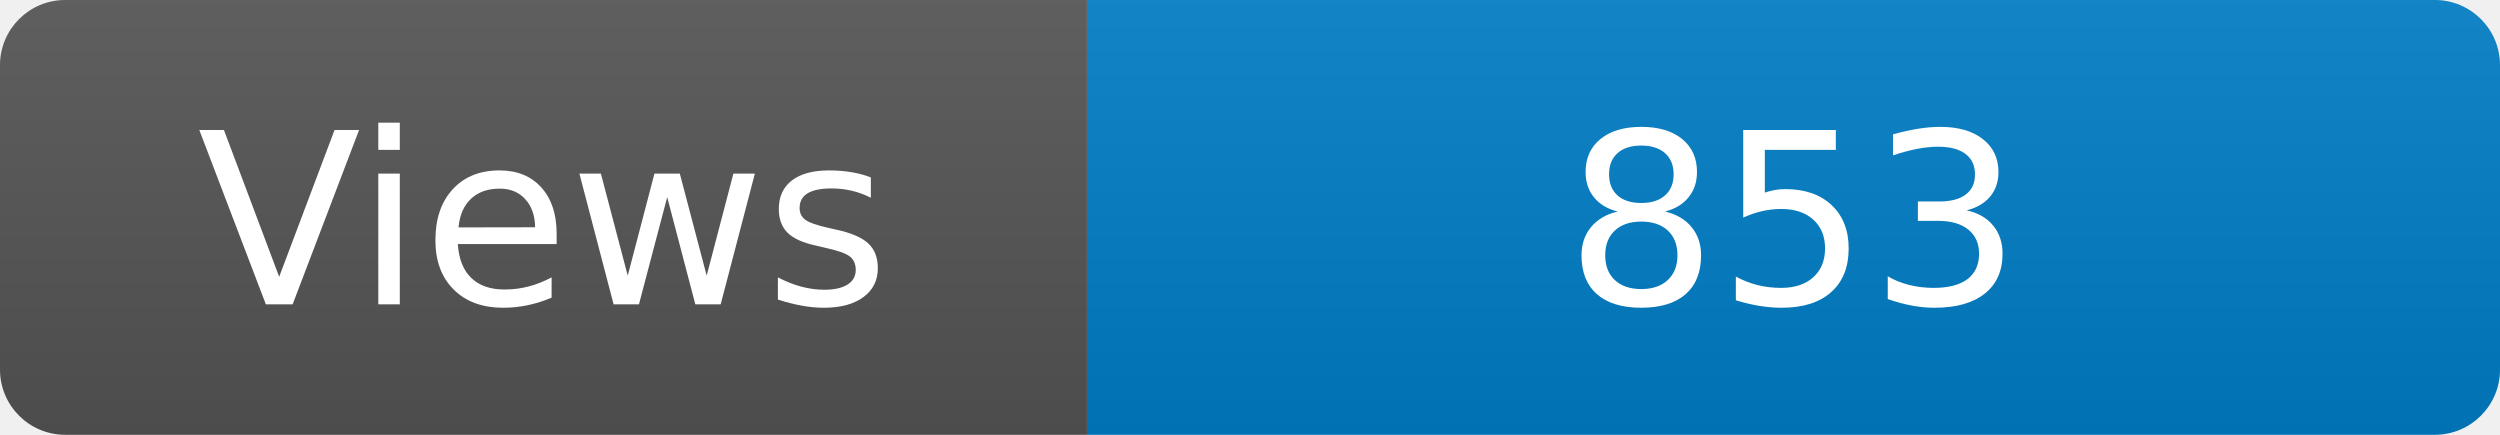
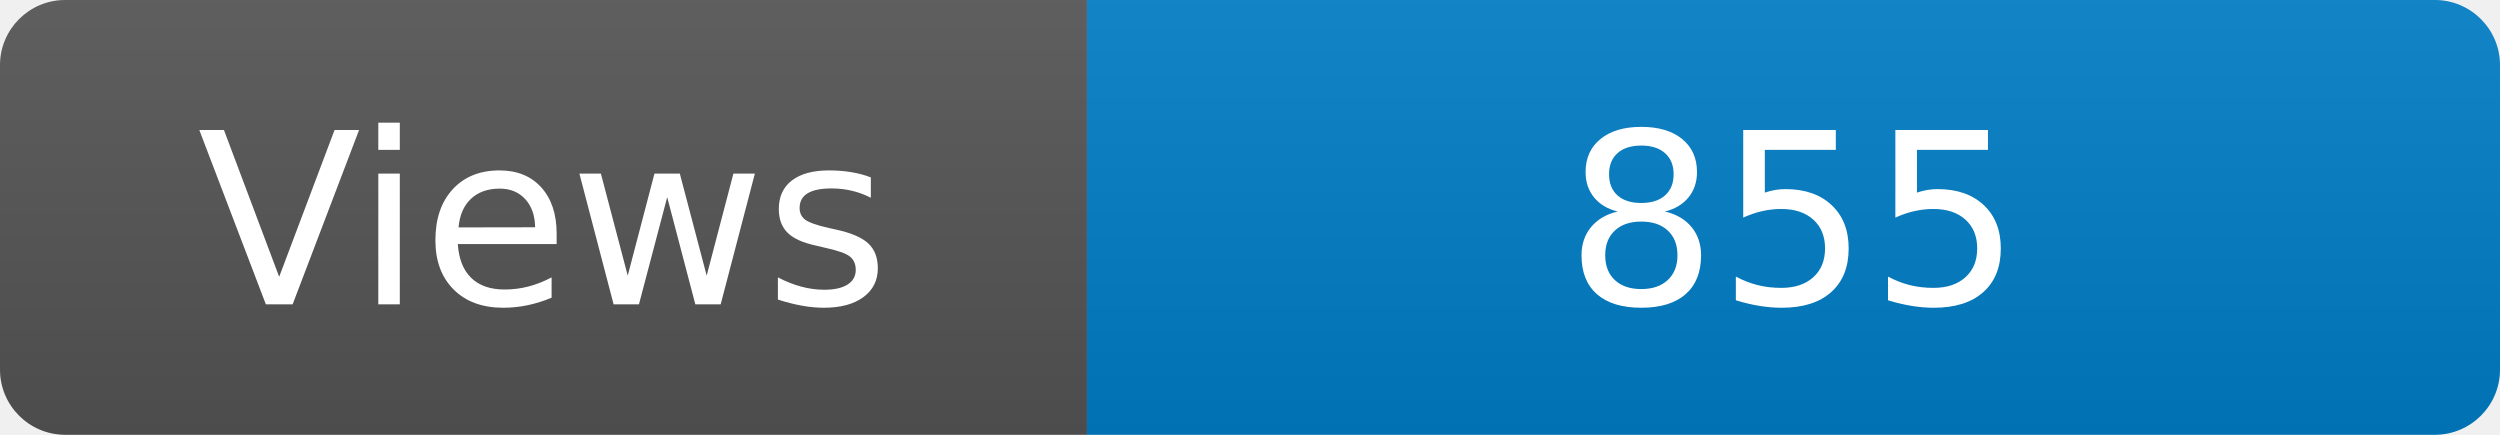
<svg xmlns="http://www.w3.org/2000/svg" width="115" height="20" role="img" aria-label="Maintained?: yes">
  <linearGradient id="s" x2="0" y2="100%">
    <stop offset="0" stop-color="#bbb" stop-opacity=".1" />
    <stop offset="1" stop-opacity=".1" />
  </linearGradient>
  <clipPath id="r">
    <rect width="115" height="20" rx="3" fill="#fff" />
  </clipPath>
  <g clip-path="url(#r)">
    <rect width="50" height="20" fill="#555" />
    <rect x="50" width="160" height="20" fill="#007ec6" />
    <rect width="115" height="20" fill="url(#s)" />
  </g>
  <g fill="#fff" text-anchor="middle" font-family="Verdana,Geneva,DejaVu Sans,sans-serif" font-size="110">
    <text x="250" y="140" transform="scale(.1)" fill="#fff">Views</text>
-     <text x="825" y="140" transform="scale(.1)" fill="#fff">853</text>
+     <text x="825" y="140" transform="scale(.1)" fill="#fff">855</text>
  </g>
</svg>
